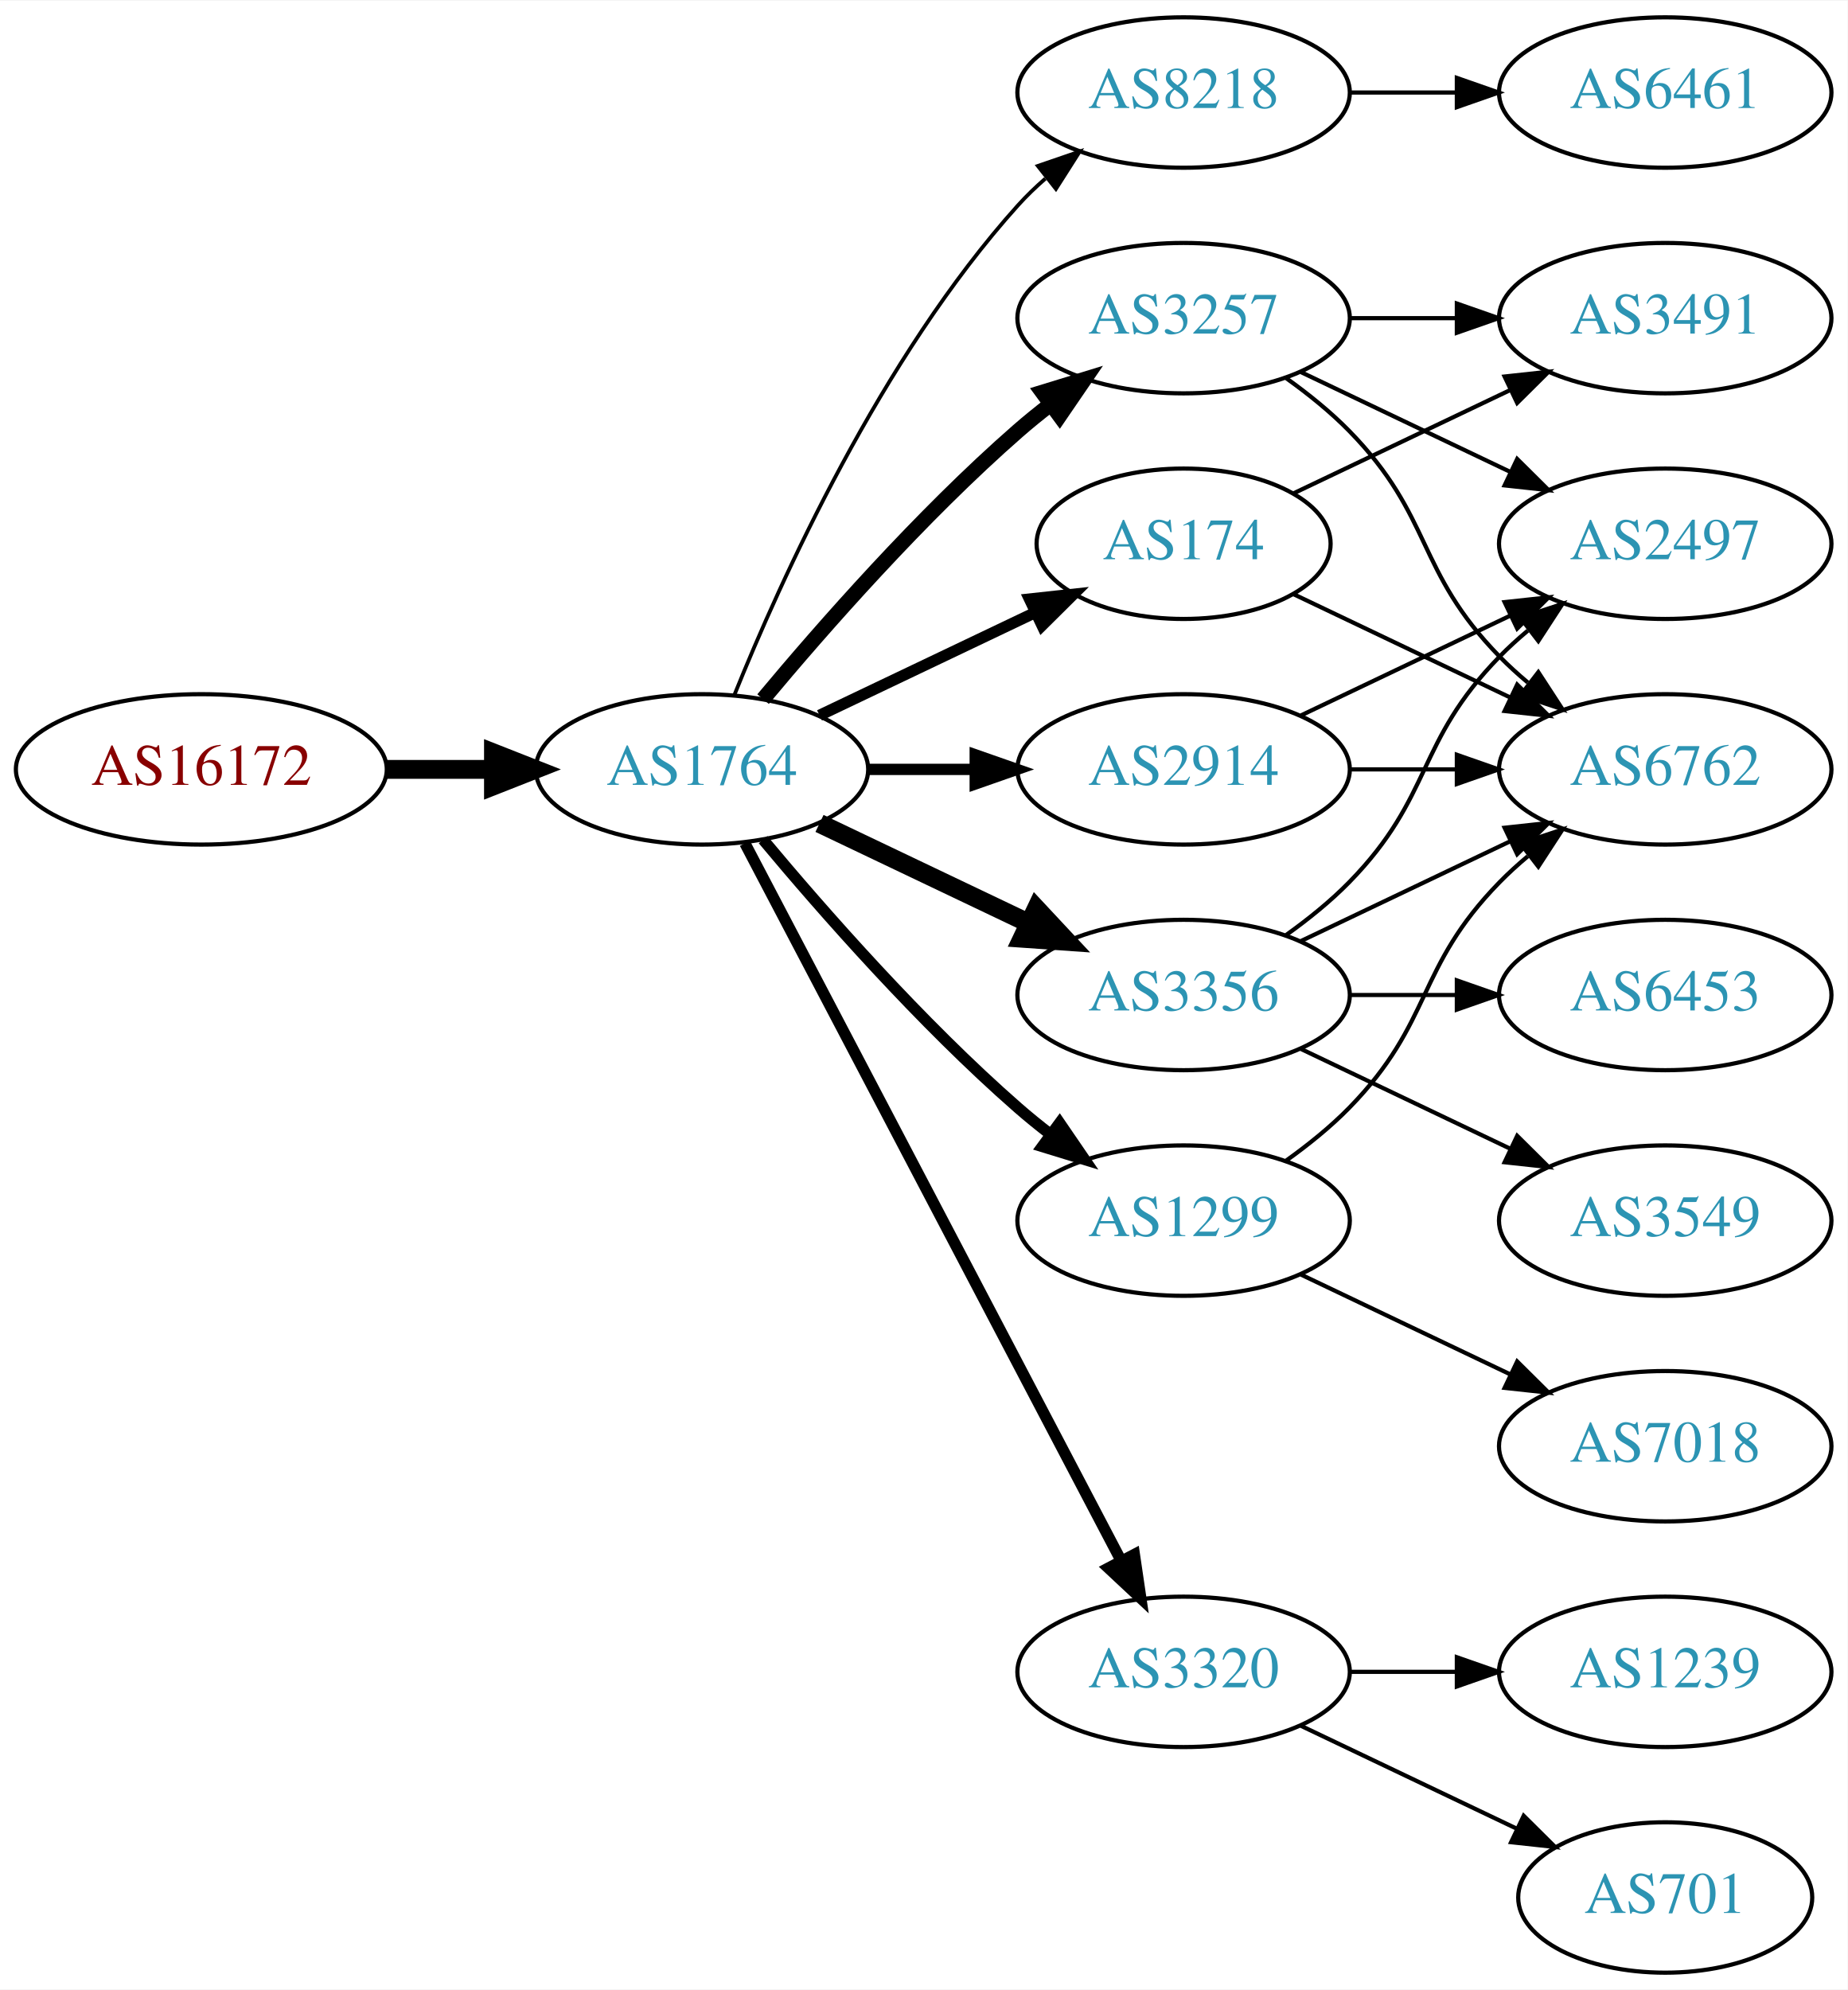
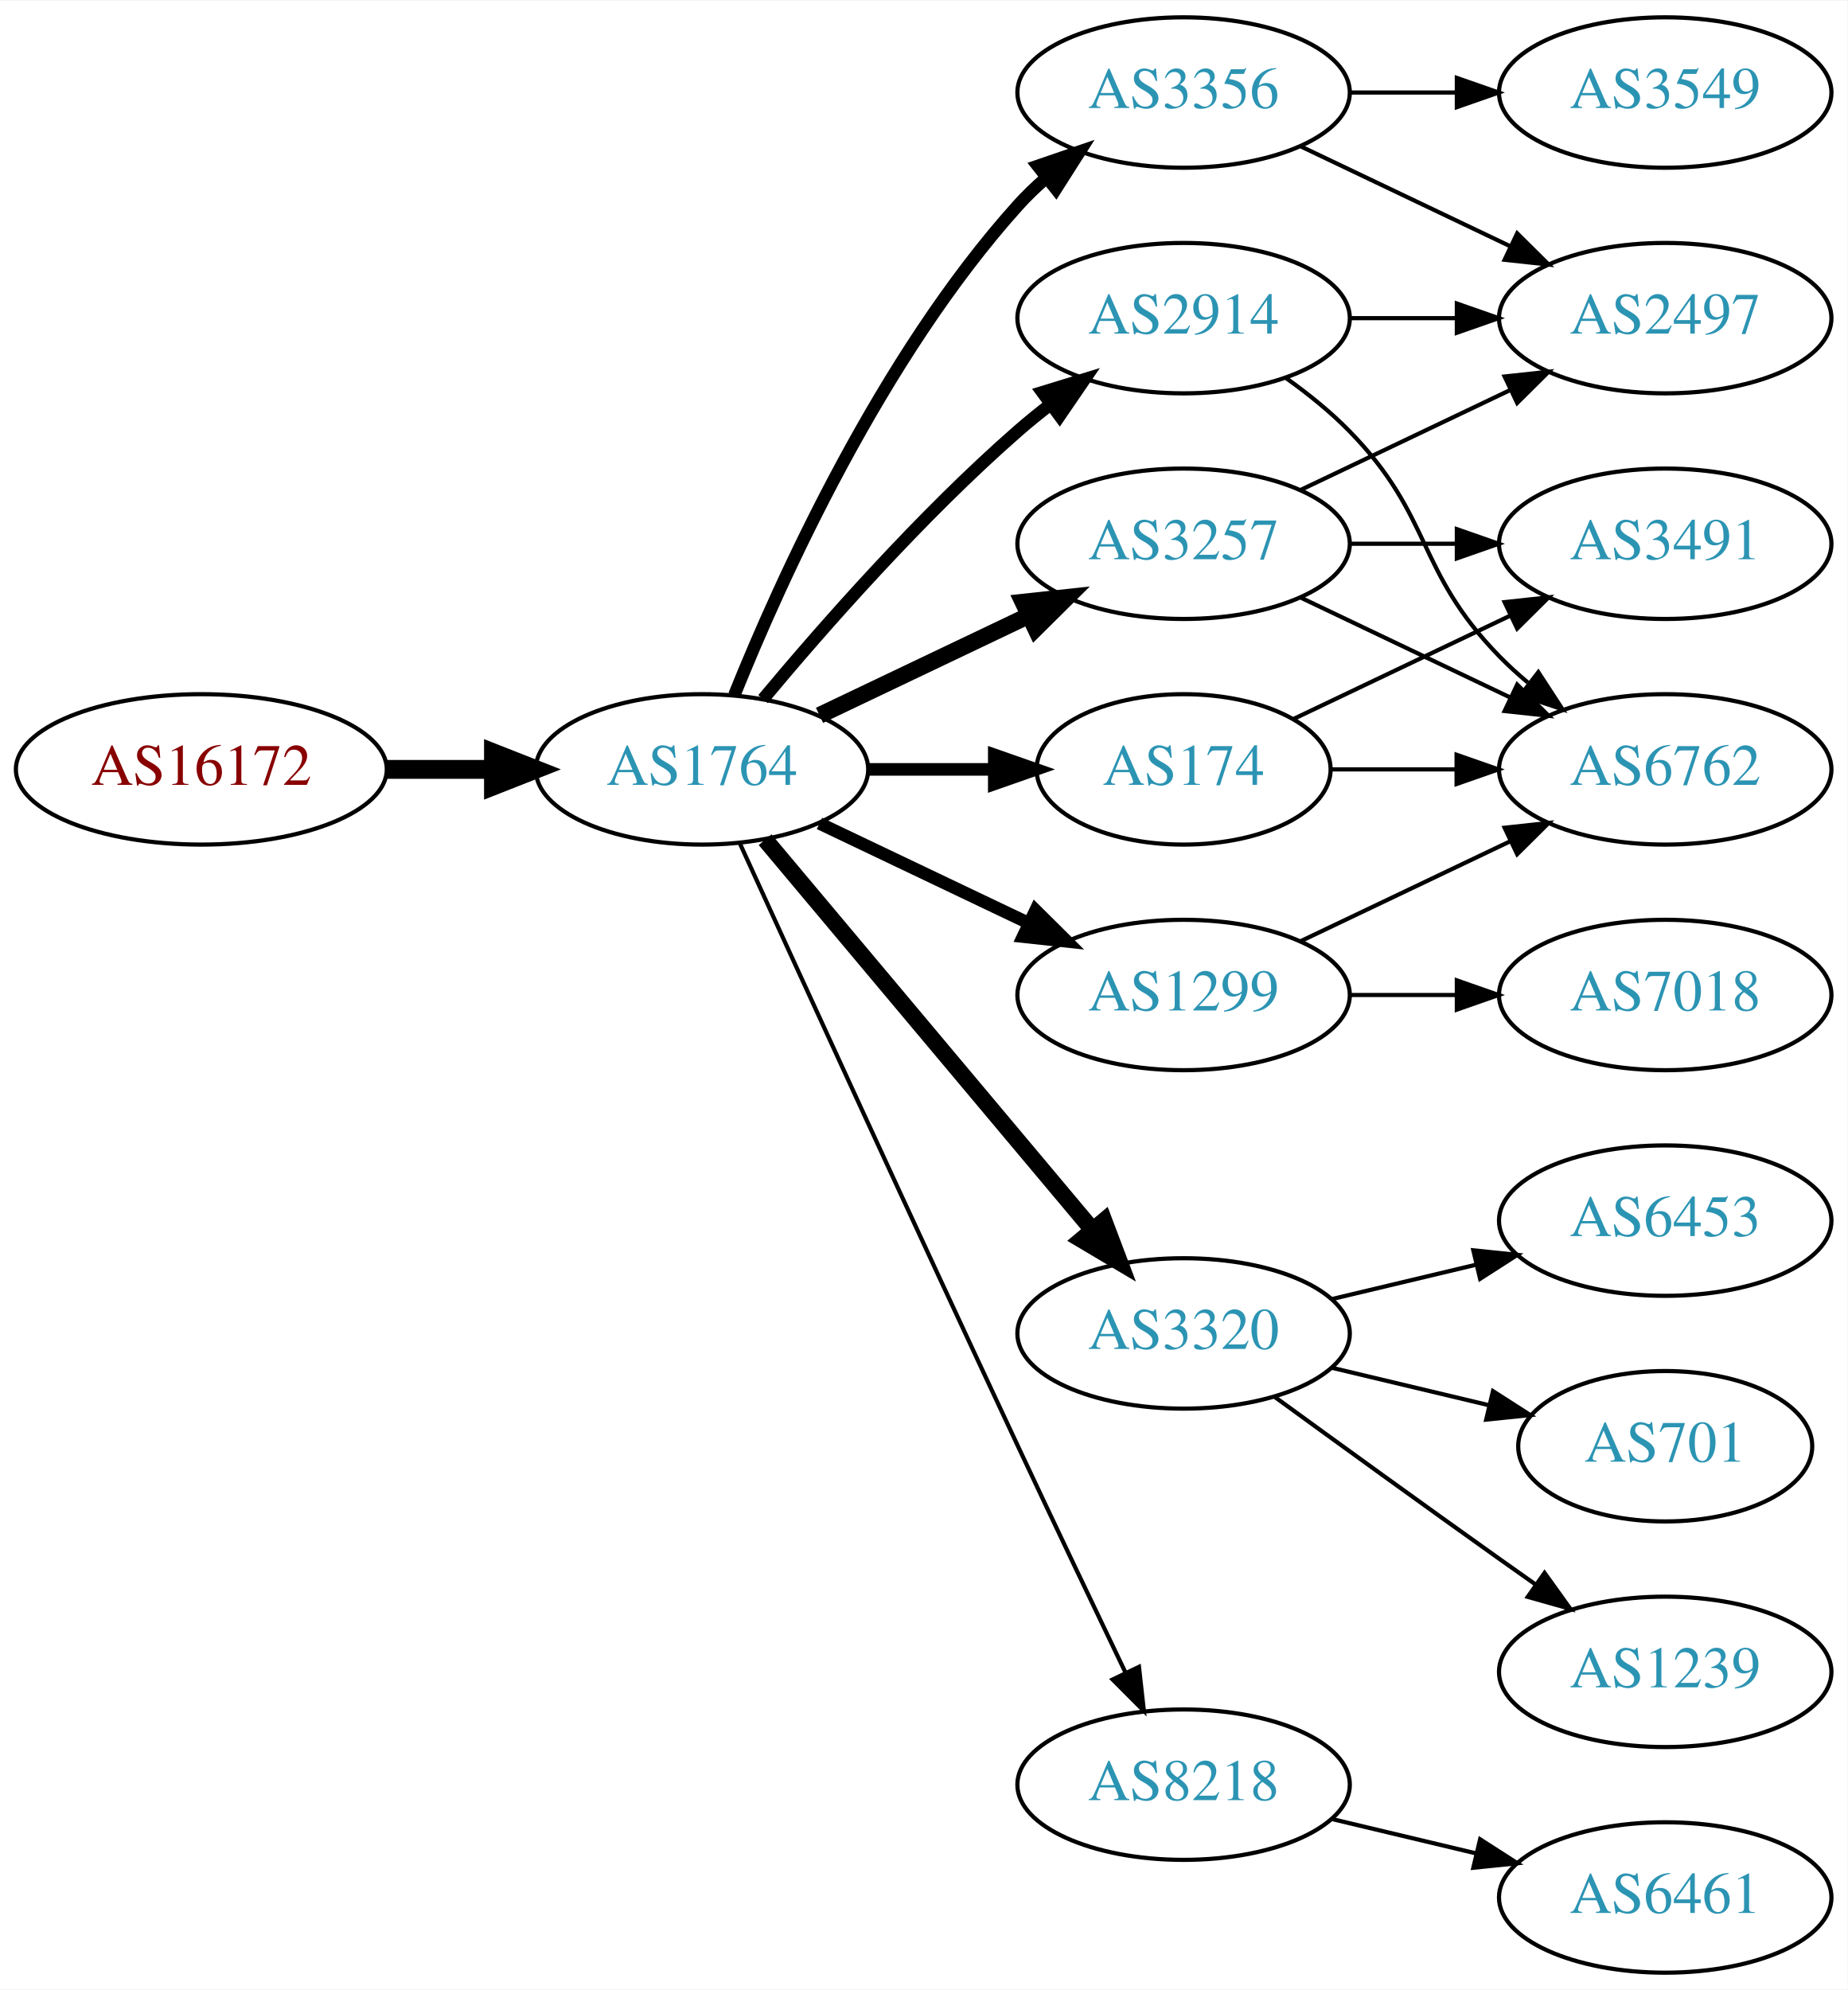
<svg xmlns="http://www.w3.org/2000/svg" xmlns:xlink="http://www.w3.org/1999/xlink" width="442pt" height="476pt" viewBox="0.00 0.00 442.27 476.00">
  <g id="graph0" class="graph" transform="scale(1 1) rotate(0) translate(4 472)">
    <polygon fill="white" stroke="none" points="-4,4 -4,-472 438.271,-472 438.271,4 -4,4" />
    <g id="node1" class="node">
      <g id="a_node1">
        <a xlink:href="/asn/16172" xlink:title="AS16172 ~ JET-ERP Betriebsgesellschaft mbH [AT]">
          <ellipse fill="#ffffff" stroke="black" cx="44.196" cy="-288" rx="44.393" ry="18" />
          <text text-anchor="middle" x="44.196" y="-284.3" font-family="Times,serif" font-size="14.00" fill="#880000">AS16172</text>
        </a>
      </g>
    </g>
    <g id="node2" class="node">
      <g id="a_node2">
        <a xlink:href="/asn/1764" xlink:title="AS1764 ~ NEXTLAYER-AS [AT]">
          <ellipse fill="#ffffff" stroke="black" cx="164.039" cy="-288" rx="39.794" ry="18" />
          <text text-anchor="middle" x="164.039" y="-284.3" font-family="Times,serif" font-size="14.00" fill="#2c94b3">AS1764</text>
        </a>
      </g>
    </g>
    <g id="edge1" class="edge">
      <path fill="none" stroke="black" stroke-width="4.5" d="M88.407,-288C96.72,-288 105.482,-288 113.965,-288" />
      <polygon fill="black" stroke="black" stroke-width="4.5" points="114.123,-291.938 124.123,-288 114.123,-284.063 114.123,-291.938" />
    </g>
    <g id="node3" class="node">
      <g id="a_node3">
-         <a xlink:href="/asn/8218" xlink:title="AS8218 ~ legacy Neotelecoms [FR]">
-           <ellipse fill="#ffffff" stroke="black" cx="279.332" cy="-450" rx="39.794" ry="18" />
-           <text text-anchor="middle" x="279.332" y="-446.3" font-family="Times,serif" font-size="14.00" fill="#2c94b3">AS8218</text>
+         <a xlink:href="/asn/2914" xlink:title="AS2914 ~ NTT America, Inc. [US]">
+           <ellipse fill="#ffffff" stroke="black" cx="279.332" cy="-396" rx="39.794" ry="18" />
+           <text text-anchor="middle" x="279.332" y="-392.3" font-family="Times,serif" font-size="14.00" fill="#2c94b3">AS2914</text>
        </a>
      </g>
    </g>
    <g id="edge2" class="edge">
-       <path fill="none" stroke="black" stroke-width="0.9" d="M171.786,-305.787C182.837,-333.243 206.891,-386.578 239.685,-423 241.688,-425.224 243.906,-427.363 246.239,-429.397" />
-       <polygon fill="black" stroke="black" stroke-width="0.9" points="244.437,-432.433 254.458,-435.873 248.769,-426.935 244.437,-432.433" />
+       <path fill="none" stroke="black" stroke-width="3" d="M178.669,-304.817C192.951,-321.929 216.498,-348.745 239.685,-369 242.151,-371.154 244.789,-373.294 247.487,-375.372" />
+       <polygon fill="black" stroke="black" stroke-width="3" points="245.512,-378.264 255.641,-381.37 249.66,-372.625 245.512,-378.264" />
    </g>
    <g id="node4" class="node">
      <g id="a_node4">
-         <a xlink:href="/asn/174" xlink:title="AS174 ~ Cogent Communications [US]">
-           <ellipse fill="#ffffff" stroke="black" cx="279.332" cy="-342" rx="35.194" ry="18" />
-           <text text-anchor="middle" x="279.332" y="-338.3" font-family="Times,serif" font-size="14.00" fill="#2c94b3">AS174</text>
+         <a xlink:href="/asn/3257" xlink:title="AS3257 ~ GTT [DE]">
+           <ellipse fill="#ffffff" stroke="black" cx="279.332" cy="-342" rx="39.794" ry="18" />
+           <text text-anchor="middle" x="279.332" y="-338.3" font-family="Times,serif" font-size="14.00" fill="#2c94b3">AS3257</text>
        </a>
      </g>
    </g>
    <g id="edge3" class="edge">
-       <path fill="none" stroke="black" stroke-width="2.7" d="M192.175,-300.934C207.607,-308.29 227.092,-317.577 243.628,-325.459" />
-       <polygon fill="black" stroke="black" stroke-width="2.7" points="242.436,-328.768 252.969,-329.911 245.448,-322.449 242.436,-328.768" />
+       <path fill="none" stroke="black" stroke-width="4" d="M192.175,-300.934C207.169,-308.081 225.99,-317.052 242.213,-324.785" />
+       <polygon fill="black" stroke="black" stroke-width="4" points="240.884,-328.028 251.417,-329.171 243.895,-321.709 240.884,-328.028" />
    </g>
    <g id="node5" class="node">
      <g id="a_node5">
-         <a xlink:href="/asn/2914" xlink:title="AS2914 ~ NTT America, Inc. [US]">
-           <ellipse fill="#ffffff" stroke="black" cx="279.332" cy="-288" rx="39.794" ry="18" />
-           <text text-anchor="middle" x="279.332" y="-284.3" font-family="Times,serif" font-size="14.00" fill="#2c94b3">AS2914</text>
+         <a xlink:href="/asn/174" xlink:title="AS174 ~ Cogent Communications [US]">
+           <ellipse fill="#ffffff" stroke="black" cx="279.332" cy="-288" rx="35.194" ry="18" />
+           <text text-anchor="middle" x="279.332" y="-284.3" font-family="Times,serif" font-size="14.00" fill="#2c94b3">AS174</text>
        </a>
      </g>
    </g>
    <g id="edge4" class="edge">
-       <path fill="none" stroke="black" stroke-width="2.7" d="M203.711,-288C211.914,-288 220.678,-288 229.21,-288" />
-       <polygon fill="black" stroke="black" stroke-width="2.7" points="229.449,-291.5 239.449,-288 229.449,-284.5 229.449,-291.5" />
+       <path fill="none" stroke="black" stroke-width="3" d="M203.711,-288C213.416,-288 223.907,-288 233.87,-288" />
+       <polygon fill="black" stroke="black" stroke-width="3" points="234.006,-291.5 244.006,-288 234.006,-284.5 234.006,-291.5" />
    </g>
    <g id="node6" class="node">
      <g id="a_node6">
-         <a xlink:href="/asn/3356" xlink:title="AS3356 ~ Level 3 Parent, LLC [US]">
-           <ellipse fill="#ffffff" stroke="black" cx="279.332" cy="-234" rx="39.794" ry="18" />
-           <text text-anchor="middle" x="279.332" y="-230.3" font-family="Times,serif" font-size="14.00" fill="#2c94b3">AS3356</text>
+         <a xlink:href="/asn/3320" xlink:title="AS3320 ~ DTAG [DE]">
+           <ellipse fill="#ffffff" stroke="black" cx="279.332" cy="-153" rx="39.794" ry="18" />
+           <text text-anchor="middle" x="279.332" y="-149.3" font-family="Times,serif" font-size="14.00" fill="#2c94b3">AS3320</text>
        </a>
      </g>
    </g>
    <g id="edge5" class="edge">
-       <path fill="none" stroke="black" stroke-width="4.5" d="M192.175,-275.066C207.169,-267.919 225.99,-258.948 242.213,-251.215" />
-       <polygon fill="black" stroke="black" stroke-width="4.5" points="244.084,-254.686 251.417,-246.829 240.695,-247.577 244.084,-254.686" />
+       <path fill="none" stroke="black" stroke-width="4" d="M179.158,-271.175C198.833,-247.731 234.637,-205.066 257.415,-177.924" />
+       <polygon fill="black" stroke="black" stroke-width="4" points="260.287,-179.947 264.034,-170.037 254.925,-175.447 260.287,-179.947" />
    </g>
    <g id="node7" class="node">
      <g id="a_node7">
-         <a xlink:href="/asn/3257" xlink:title="AS3257 ~ GTT [DE]">
-           <ellipse fill="#ffffff" stroke="black" cx="279.332" cy="-396" rx="39.794" ry="18" />
-           <text text-anchor="middle" x="279.332" y="-392.3" font-family="Times,serif" font-size="14.00" fill="#2c94b3">AS3257</text>
+         <a xlink:href="/asn/1299" xlink:title="AS1299 ~ Telia Carrier [EU]">
+           <ellipse fill="#ffffff" stroke="black" cx="279.332" cy="-234" rx="39.794" ry="18" />
+           <text text-anchor="middle" x="279.332" y="-230.3" font-family="Times,serif" font-size="14.00" fill="#2c94b3">AS1299</text>
        </a>
      </g>
    </g>
    <g id="edge6" class="edge">
-       <path fill="none" stroke="black" stroke-width="3.6" d="M178.669,-304.817C192.951,-321.929 216.498,-348.745 239.685,-369 242.151,-371.154 244.789,-373.294 247.487,-375.372" />
-       <polygon fill="black" stroke="black" stroke-width="3.6" points="245.512,-378.264 255.641,-381.37 249.66,-372.625 245.512,-378.264" />
+       <path fill="none" stroke="black" stroke-width="3" d="M192.175,-275.066C207.169,-267.919 225.99,-258.948 242.213,-251.215" />
+       <polygon fill="black" stroke="black" stroke-width="3" points="243.895,-254.291 251.417,-246.829 240.884,-247.972 243.895,-254.291" />
    </g>
    <g id="node8" class="node">
      <g id="a_node8">
-         <a xlink:href="/asn/1299" xlink:title="AS1299 ~ Telia Carrier [EU]">
-           <ellipse fill="#ffffff" stroke="black" cx="279.332" cy="-180" rx="39.794" ry="18" />
-           <text text-anchor="middle" x="279.332" y="-176.3" font-family="Times,serif" font-size="14.00" fill="#2c94b3">AS1299</text>
+         <a xlink:href="/asn/3356" xlink:title="AS3356 ~ Level 3 Parent, LLC [US]">
+           <ellipse fill="#ffffff" stroke="black" cx="279.332" cy="-450" rx="39.794" ry="18" />
+           <text text-anchor="middle" x="279.332" y="-446.3" font-family="Times,serif" font-size="14.00" fill="#2c94b3">AS3356</text>
        </a>
      </g>
    </g>
    <g id="edge7" class="edge">
-       <path fill="none" stroke="black" stroke-width="2.7" d="M178.669,-271.183C192.951,-254.071 216.498,-227.255 239.685,-207 242.151,-204.846 244.789,-202.706 247.487,-200.628" />
-       <polygon fill="black" stroke="black" stroke-width="2.7" points="249.66,-203.375 255.641,-194.63 245.512,-197.736 249.66,-203.375" />
+       <path fill="none" stroke="black" stroke-width="3" d="M171.786,-305.787C182.837,-333.243 206.891,-386.578 239.685,-423 241.688,-425.224 243.906,-427.363 246.239,-429.397" />
+       <polygon fill="black" stroke="black" stroke-width="3" points="244.437,-432.433 254.458,-435.873 248.769,-426.935 244.437,-432.433" />
    </g>
    <g id="node9" class="node">
      <g id="a_node9">
-         <a xlink:href="/asn/3320" xlink:title="AS3320 ~ DTAG [DE]">
-           <ellipse fill="#ffffff" stroke="black" cx="279.332" cy="-72" rx="39.794" ry="18" />
-           <text text-anchor="middle" x="279.332" y="-68.3" font-family="Times,serif" font-size="14.00" fill="#2c94b3">AS3320</text>
+         <a xlink:href="/asn/8218" xlink:title="AS8218 ~ legacy Neotelecoms [FR]">
+           <ellipse fill="#ffffff" stroke="black" cx="279.332" cy="-45" rx="39.794" ry="18" />
+           <text text-anchor="middle" x="279.332" y="-41.3" font-family="Times,serif" font-size="14.00" fill="#2c94b3">AS8218</text>
        </a>
      </g>
    </g>
    <g id="edge8" class="edge">
-       <path fill="none" stroke="black" stroke-width="2.7" d="M174.31,-270.324C194.151,-232.495 240.829,-143.501 264.316,-98.722" />
-       <polygon fill="black" stroke="black" stroke-width="2.7" points="267.546,-100.099 269.091,-89.618 261.347,-96.848 267.546,-100.099" />
-     </g>
-     <g id="node10" class="node">
-       <g id="a_node10">
-         <a xlink:href="/asn/6461" xlink:title="AS6461 ~ ZAYO-6461 [US]">
-           <ellipse fill="#ffffff" stroke="black" cx="394.625" cy="-450" rx="39.794" ry="18" />
-           <text text-anchor="middle" x="394.625" y="-446.3" font-family="Times,serif" font-size="14.00" fill="#2c94b3">AS6461</text>
-         </a>
-       </g>
-     </g>
-     <g id="edge9" class="edge">
-       <path fill="none" stroke="black" d="M319.004,-450C327.207,-450 335.971,-450 344.503,-450" />
-       <polygon fill="black" stroke="black" points="344.742,-453.5 354.742,-450 344.742,-446.5 344.742,-453.5" />
-     </g>
-     <g id="node11" class="node">
-       <g id="a_node11">
-         <a xlink:href="/asn/3491" xlink:title="AS3491 ~ PCCW Global, Inc. [US]">
-           <ellipse fill="#ffffff" stroke="black" cx="394.625" cy="-396" rx="39.794" ry="18" />
-           <text text-anchor="middle" x="394.625" y="-392.3" font-family="Times,serif" font-size="14.00" fill="#2c94b3">AS3491</text>
-         </a>
-       </g>
-     </g>
-     <g id="edge10" class="edge">
-       <path fill="none" stroke="black" d="M305.757,-354.119C321.059,-361.413 340.783,-370.814 357.665,-378.86" />
-       <polygon fill="black" stroke="black" points="356.172,-382.026 366.705,-383.169 359.184,-375.707 356.172,-382.026" />
-     </g>
-     <g id="node12" class="node">
-       <g id="a_node12">
+       <path fill="none" stroke="black" d="M173.026,-270.464C186.602,-240.704 215.099,-178.43 239.685,-126 248.176,-107.892 257.868,-87.579 265.422,-71.825" />
+       <polygon fill="black" stroke="black" points="268.647,-73.195 269.82,-62.665 262.337,-70.165 268.647,-73.195" />
+     </g>
+     <g id="node14" class="node">
+       <g id="a_node14">
        <a xlink:href="/asn/6762" xlink:title="AS6762 ~ TELECOM ITALIA SPARKLE S.p.A. [IT]">
          <ellipse fill="#ffffff" stroke="black" cx="394.625" cy="-288" rx="39.794" ry="18" />
          <text text-anchor="middle" x="394.625" y="-284.3" font-family="Times,serif" font-size="14.00" fill="#2c94b3">AS6762</text>
        </a>
      </g>
    </g>
-     <g id="edge11" class="edge">
-       <path fill="none" stroke="black" d="M305.757,-329.881C321.059,-322.587 340.783,-313.186 357.665,-305.14" />
-       <polygon fill="black" stroke="black" points="359.184,-308.293 366.705,-300.831 356.172,-301.974 359.184,-308.293" />
-     </g>
-     <g id="edge12" class="edge">
-       <path fill="none" stroke="black" d="M319.004,-288C327.207,-288 335.971,-288 344.503,-288" />
-       <polygon fill="black" stroke="black" points="344.742,-291.5 354.742,-288 344.742,-284.5 344.742,-291.5" />
-     </g>
-     <g id="node13" class="node">
-       <g id="a_node13">
-         <a xlink:href="/asn/2497" xlink:title="AS2497 ~ Internet Initiative Japan Inc. [JP]">
-           <ellipse fill="#ffffff" stroke="black" cx="394.625" cy="-342" rx="39.794" ry="18" />
-           <text text-anchor="middle" x="394.625" y="-338.3" font-family="Times,serif" font-size="14.00" fill="#2c94b3">AS2497</text>
-         </a>
-       </g>
-     </g>
-     <g id="edge13" class="edge">
-       <path fill="none" stroke="black" d="M307.468,-300.934C322.462,-308.081 341.283,-317.052 357.506,-324.785" />
-       <polygon fill="black" stroke="black" points="356.177,-328.028 366.71,-329.171 359.188,-321.709 356.177,-328.028" />
-     </g>
-     <g id="edge17" class="edge">
-       <path fill="none" stroke="black" d="M307.468,-246.934C322.462,-254.081 341.283,-263.052 357.506,-270.785" />
-       <polygon fill="black" stroke="black" points="356.177,-274.028 366.71,-275.171 359.188,-267.709 356.177,-274.028" />
-     </g>
-     <g id="edge16" class="edge">
-       <path fill="none" stroke="black" d="M303.926,-248.389C309.182,-252.148 314.513,-256.437 318.978,-261 339.151,-281.617 334.806,-294.383 354.978,-315 357.071,-317.139 359.354,-319.218 361.731,-321.21" />
-       <polygon fill="black" stroke="black" points="359.974,-324.275 370.031,-327.611 364.249,-318.732 359.974,-324.275" />
-     </g>
-     <g id="node14" class="node">
-       <g id="a_node14">
-         <a xlink:href="/asn/3549" xlink:title="AS3549 ~ Level 3 Parent, LLC [US]">
-           <ellipse fill="#ffffff" stroke="black" cx="394.625" cy="-180" rx="39.794" ry="18" />
-           <text text-anchor="middle" x="394.625" y="-176.3" font-family="Times,serif" font-size="14.00" fill="#2c94b3">AS3549</text>
-         </a>
-       </g>
-     </g>
-     <g id="edge14" class="edge">
-       <path fill="none" stroke="black" d="M307.468,-221.066C322.462,-213.919 341.283,-204.948 357.506,-197.215" />
-       <polygon fill="black" stroke="black" points="359.188,-200.291 366.71,-192.829 356.177,-193.972 359.188,-200.291" />
-     </g>
-     <g id="node15" class="node">
-       <g id="a_node15">
-         <a xlink:href="/asn/6453" xlink:title="AS6453 ~ TATA COMMUNICATIONS (AMERICA) INC [US]">
-           <ellipse fill="#ffffff" stroke="black" cx="394.625" cy="-234" rx="39.794" ry="18" />
-           <text text-anchor="middle" x="394.625" y="-230.3" font-family="Times,serif" font-size="14.00" fill="#2c94b3">AS6453</text>
-         </a>
-       </g>
-     </g>
-     <g id="edge15" class="edge">
-       <path fill="none" stroke="black" d="M319.004,-234C327.207,-234 335.971,-234 344.503,-234" />
-       <polygon fill="black" stroke="black" points="344.742,-237.5 354.742,-234 344.742,-230.5 344.742,-237.5" />
-     </g>
-     <g id="edge18" class="edge">
-       <path fill="none" stroke="black" d="M319.004,-396C327.207,-396 335.971,-396 344.503,-396" />
-       <polygon fill="black" stroke="black" points="344.742,-399.5 354.742,-396 344.742,-392.5 344.742,-399.5" />
-     </g>
    <g id="edge19" class="edge">
      <path fill="none" stroke="black" d="M303.926,-381.611C309.182,-377.852 314.513,-373.563 318.978,-369 339.151,-348.383 334.806,-335.617 354.978,-315 357.071,-312.861 359.354,-310.782 361.731,-308.79" />
      <polygon fill="black" stroke="black" points="364.249,-311.268 370.031,-302.389 359.974,-305.725 364.249,-311.268" />
    </g>
-     <g id="edge20" class="edge">
-       <path fill="none" stroke="black" d="M307.468,-383.066C322.462,-375.919 341.283,-366.948 357.506,-359.215" />
-       <polygon fill="black" stroke="black" points="359.188,-362.291 366.71,-354.829 356.177,-355.972 359.188,-362.291" />
-     </g>
-     <g id="edge21" class="edge">
-       <path fill="none" stroke="black" d="M303.926,-194.389C309.182,-198.148 314.513,-202.437 318.978,-207 339.151,-227.617 334.806,-240.383 354.978,-261 357.071,-263.139 359.354,-265.218 361.731,-267.21" />
-       <polygon fill="black" stroke="black" points="359.974,-270.275 370.031,-273.611 364.249,-264.732 359.974,-270.275" />
-     </g>
    <g id="node16" class="node">
      <g id="a_node16">
-         <a xlink:href="/asn/7018" xlink:title="AS7018 ~ AT&amp;T Services, Inc. [US]">
-           <ellipse fill="#ffffff" stroke="black" cx="394.625" cy="-126" rx="39.794" ry="18" />
-           <text text-anchor="middle" x="394.625" y="-122.3" font-family="Times,serif" font-size="14.00" fill="#2c94b3">AS7018</text>
-         </a>
-       </g>
-     </g>
-     <g id="edge22" class="edge">
-       <path fill="none" stroke="black" d="M307.468,-167.066C322.462,-159.919 341.283,-150.948 357.506,-143.215" />
-       <polygon fill="black" stroke="black" points="359.188,-146.291 366.71,-138.829 356.177,-139.972 359.188,-146.291" />
-     </g>
-     <g id="node17" class="node">
-       <g id="a_node17">
+         <a xlink:href="/asn/2497" xlink:title="AS2497 ~ Internet Initiative Japan Inc. [JP]">
+           <ellipse fill="#ffffff" stroke="black" cx="394.625" cy="-396" rx="39.794" ry="18" />
+           <text text-anchor="middle" x="394.625" y="-392.3" font-family="Times,serif" font-size="14.00" fill="#2c94b3">AS2497</text>
+         </a>
+       </g>
+     </g>
+     <g id="edge20" class="edge">
+       <path fill="none" stroke="black" d="M319.004,-396C327.207,-396 335.971,-396 344.503,-396" />
+       <polygon fill="black" stroke="black" points="344.742,-399.5 354.742,-396 344.742,-392.5 344.742,-399.5" />
+     </g>
+     <g id="edge16" class="edge">
+       <path fill="none" stroke="black" d="M307.468,-329.066C322.462,-321.919 341.283,-312.948 357.506,-305.215" />
+       <polygon fill="black" stroke="black" points="359.188,-308.291 366.71,-300.829 356.177,-301.972 359.188,-308.291" />
+     </g>
+     <g id="node15" class="node">
+       <g id="a_node15">
+         <a xlink:href="/asn/3491" xlink:title="AS3491 ~ PCCW Global, Inc. [US]">
+           <ellipse fill="#ffffff" stroke="black" cx="394.625" cy="-342" rx="39.794" ry="18" />
+           <text text-anchor="middle" x="394.625" y="-338.3" font-family="Times,serif" font-size="14.00" fill="#2c94b3">AS3491</text>
+         </a>
+       </g>
+     </g>
+     <g id="edge14" class="edge">
+       <path fill="none" stroke="black" d="M319.004,-342C327.207,-342 335.971,-342 344.503,-342" />
+       <polygon fill="black" stroke="black" points="344.742,-345.5 354.742,-342 344.742,-338.5 344.742,-345.5" />
+     </g>
+     <g id="edge15" class="edge">
+       <path fill="none" stroke="black" d="M307.468,-354.934C322.462,-362.081 341.283,-371.052 357.506,-378.785" />
+       <polygon fill="black" stroke="black" points="356.177,-382.028 366.71,-383.171 359.188,-375.709 356.177,-382.028" />
+     </g>
+     <g id="edge17" class="edge">
+       <path fill="none" stroke="black" d="M314.631,-288C324.008,-288 334.358,-288 344.393,-288" />
+       <polygon fill="black" stroke="black" points="344.681,-291.5 354.681,-288 344.681,-284.5 344.681,-291.5" />
+     </g>
+     <g id="edge18" class="edge">
+       <path fill="none" stroke="black" d="M305.757,-300.119C321.059,-307.413 340.783,-316.814 357.665,-324.86" />
+       <polygon fill="black" stroke="black" points="356.172,-328.026 366.705,-329.169 359.184,-321.707 356.172,-328.026" />
+     </g>
+     <g id="node10" class="node">
+       <g id="a_node10">
+         <a xlink:href="/asn/6453" xlink:title="AS6453 ~ TATA COMMUNICATIONS (AMERICA) INC [US]">
+           <ellipse fill="#ffffff" stroke="black" cx="394.625" cy="-180" rx="39.794" ry="18" />
+           <text text-anchor="middle" x="394.625" y="-176.3" font-family="Times,serif" font-size="14.00" fill="#2c94b3">AS6453</text>
+         </a>
+       </g>
+     </g>
+     <g id="edge9" class="edge">
+       <path fill="none" stroke="black" d="M314.939,-161.248C325.81,-163.838 337.964,-166.735 349.407,-169.462" />
+       <polygon fill="black" stroke="black" points="348.69,-172.889 359.229,-171.803 350.313,-166.08 348.69,-172.889" />
+     </g>
+     <g id="node11" class="node">
+       <g id="a_node11">
        <a xlink:href="/asn/701" xlink:title="AS701 ~ UUNET [US]">
-           <ellipse fill="#ffffff" stroke="black" cx="394.625" cy="-18" rx="35.194" ry="18" />
-           <text text-anchor="middle" x="394.625" y="-14.3" font-family="Times,serif" font-size="14.00" fill="#2c94b3">AS701</text>
-         </a>
-       </g>
-     </g>
-     <g id="edge23" class="edge">
-       <path fill="none" stroke="black" d="M307.468,-59.066C322.9,-51.71 342.385,-42.423 358.92,-34.541" />
-       <polygon fill="black" stroke="black" points="360.741,-37.551 368.262,-30.089 357.729,-31.232 360.741,-37.551" />
-     </g>
-     <g id="node18" class="node">
-       <g id="a_node18">
+           <ellipse fill="#ffffff" stroke="black" cx="394.625" cy="-126" rx="35.194" ry="18" />
+           <text text-anchor="middle" x="394.625" y="-122.3" font-family="Times,serif" font-size="14.00" fill="#2c94b3">AS701</text>
+         </a>
+       </g>
+     </g>
+     <g id="edge10" class="edge">
+       <path fill="none" stroke="black" d="M314.939,-144.752C326.733,-141.942 340.038,-138.771 352.306,-135.847" />
+       <polygon fill="black" stroke="black" points="353.394,-139.186 362.311,-133.463 351.772,-132.376 353.394,-139.186" />
+     </g>
+     <g id="node12" class="node">
+       <g id="a_node12">
        <a xlink:href="/asn/1239" xlink:title="AS1239 ~ Sprint [US]">
          <ellipse fill="#ffffff" stroke="black" cx="394.625" cy="-72" rx="39.794" ry="18" />
          <text text-anchor="middle" x="394.625" y="-68.3" font-family="Times,serif" font-size="14.00" fill="#2c94b3">AS1239</text>
        </a>
      </g>
    </g>
-     <g id="edge24" class="edge">
-       <path fill="none" stroke="black" d="M319.004,-72C327.207,-72 335.971,-72 344.503,-72" />
-       <polygon fill="black" stroke="black" points="344.742,-75.5 354.742,-72 344.742,-68.5 344.742,-75.5" />
+     <g id="edge11" class="edge">
+       <path fill="none" stroke="black" d="M301.18,-137.778C316.114,-126.909 336.727,-111.975 354.978,-99 357.799,-96.995 360.742,-94.915 363.69,-92.841" />
+       <polygon fill="black" stroke="black" points="365.736,-95.681 371.914,-87.074 361.717,-89.95 365.736,-95.681" />
+     </g>
+     <g id="node13" class="node">
+       <g id="a_node13">
+         <a xlink:href="/asn/7018" xlink:title="AS7018 ~ AT&amp;T Services, Inc. [US]">
+           <ellipse fill="#ffffff" stroke="black" cx="394.625" cy="-234" rx="39.794" ry="18" />
+           <text text-anchor="middle" x="394.625" y="-230.3" font-family="Times,serif" font-size="14.00" fill="#2c94b3">AS7018</text>
+         </a>
+       </g>
+     </g>
+     <g id="edge12" class="edge">
+       <path fill="none" stroke="black" d="M319.004,-234C327.207,-234 335.971,-234 344.503,-234" />
+       <polygon fill="black" stroke="black" points="344.742,-237.5 354.742,-234 344.742,-230.5 344.742,-237.5" />
+     </g>
+     <g id="edge13" class="edge">
+       <path fill="none" stroke="black" d="M307.468,-246.934C322.462,-254.081 341.283,-263.052 357.506,-270.785" />
+       <polygon fill="black" stroke="black" points="356.177,-274.028 366.71,-275.171 359.188,-267.709 356.177,-274.028" />
+     </g>
+     <g id="edge21" class="edge">
+       <path fill="none" stroke="black" d="M307.468,-437.066C322.462,-429.919 341.283,-420.948 357.506,-413.215" />
+       <polygon fill="black" stroke="black" points="359.188,-416.291 366.71,-408.829 356.177,-409.972 359.188,-416.291" />
+     </g>
+     <g id="node17" class="node">
+       <g id="a_node17">
+         <a xlink:href="/asn/3549" xlink:title="AS3549 ~ Level 3 Parent, LLC [US]">
+           <ellipse fill="#ffffff" stroke="black" cx="394.625" cy="-450" rx="39.794" ry="18" />
+           <text text-anchor="middle" x="394.625" y="-446.3" font-family="Times,serif" font-size="14.00" fill="#2c94b3">AS3549</text>
+         </a>
+       </g>
+     </g>
+     <g id="edge22" class="edge">
+       <path fill="none" stroke="black" d="M319.004,-450C327.207,-450 335.971,-450 344.503,-450" />
+       <polygon fill="black" stroke="black" points="344.742,-453.5 354.742,-450 344.742,-446.5 344.742,-453.5" />
+     </g>
+     <g id="node18" class="node">
+       <g id="a_node18">
+         <a xlink:href="/asn/6461" xlink:title="AS6461 ~ Zayo Bandwidth [US]">
+           <ellipse fill="#ffffff" stroke="black" cx="394.625" cy="-18" rx="39.794" ry="18" />
+           <text text-anchor="middle" x="394.625" y="-14.3" font-family="Times,serif" font-size="14.00" fill="#2c94b3">AS6461</text>
+         </a>
+       </g>
+     </g>
+     <g id="edge23" class="edge">
+       <path fill="none" stroke="black" d="M314.939,-36.752C325.81,-34.162 337.964,-31.265 349.407,-28.538" />
+       <polygon fill="black" stroke="black" points="350.313,-31.92 359.229,-26.197 348.69,-25.111 350.313,-31.92" />
    </g>
  </g>
</svg>
